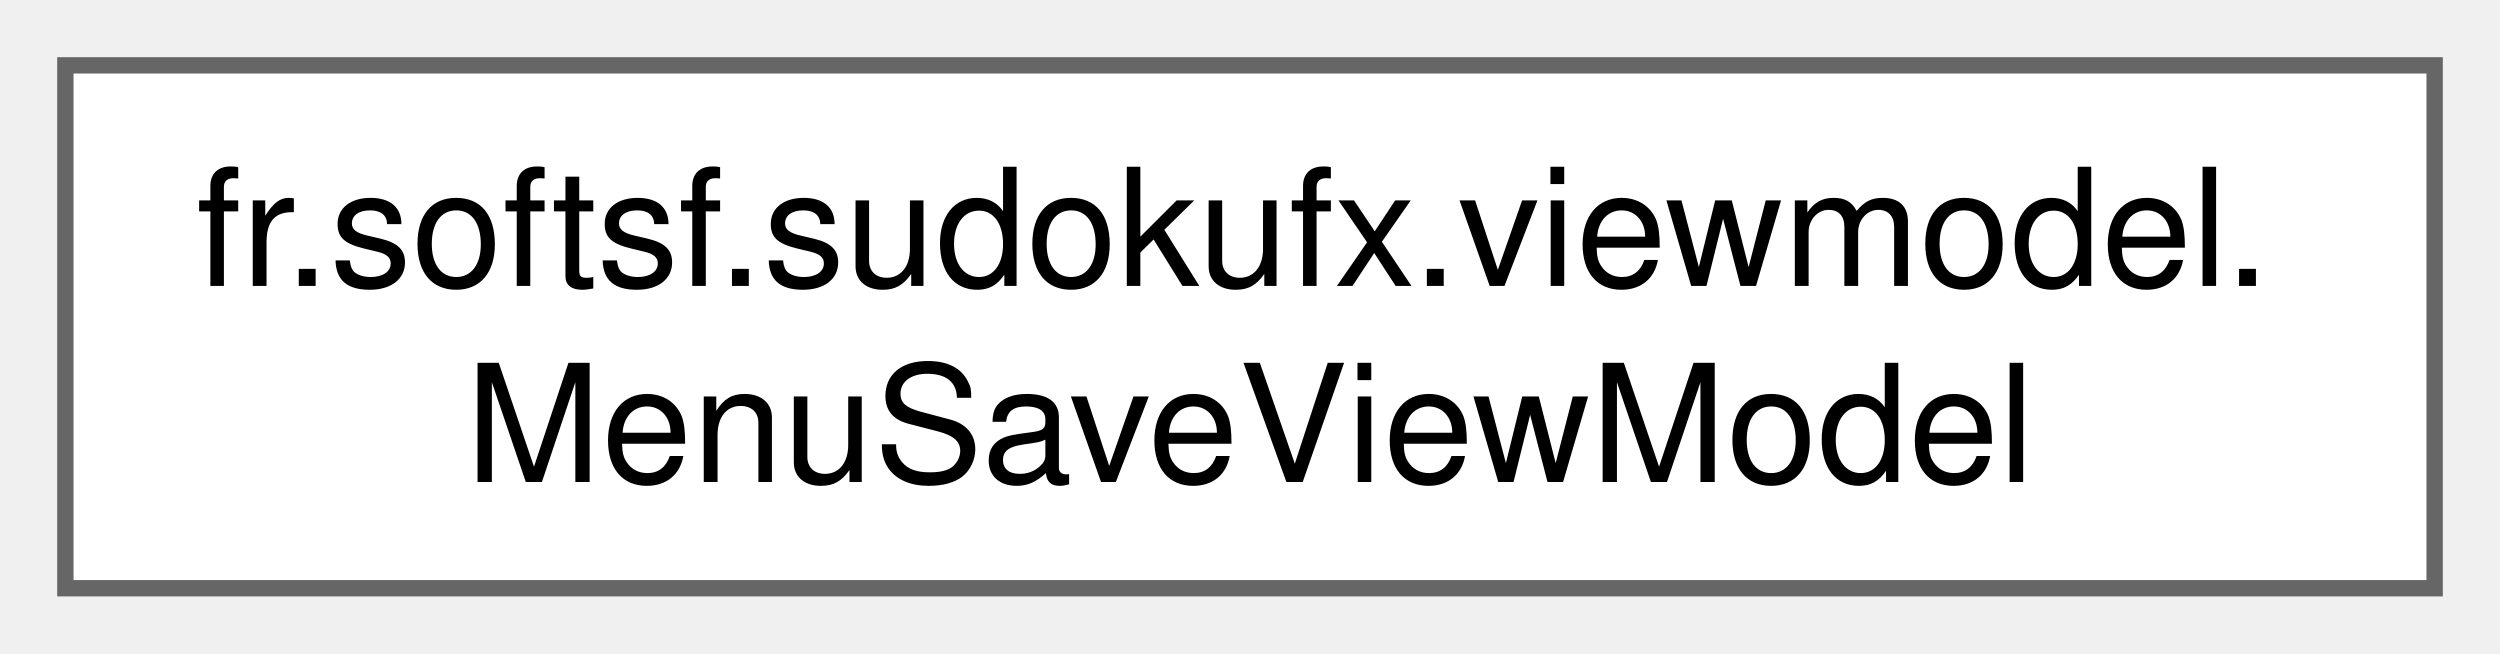
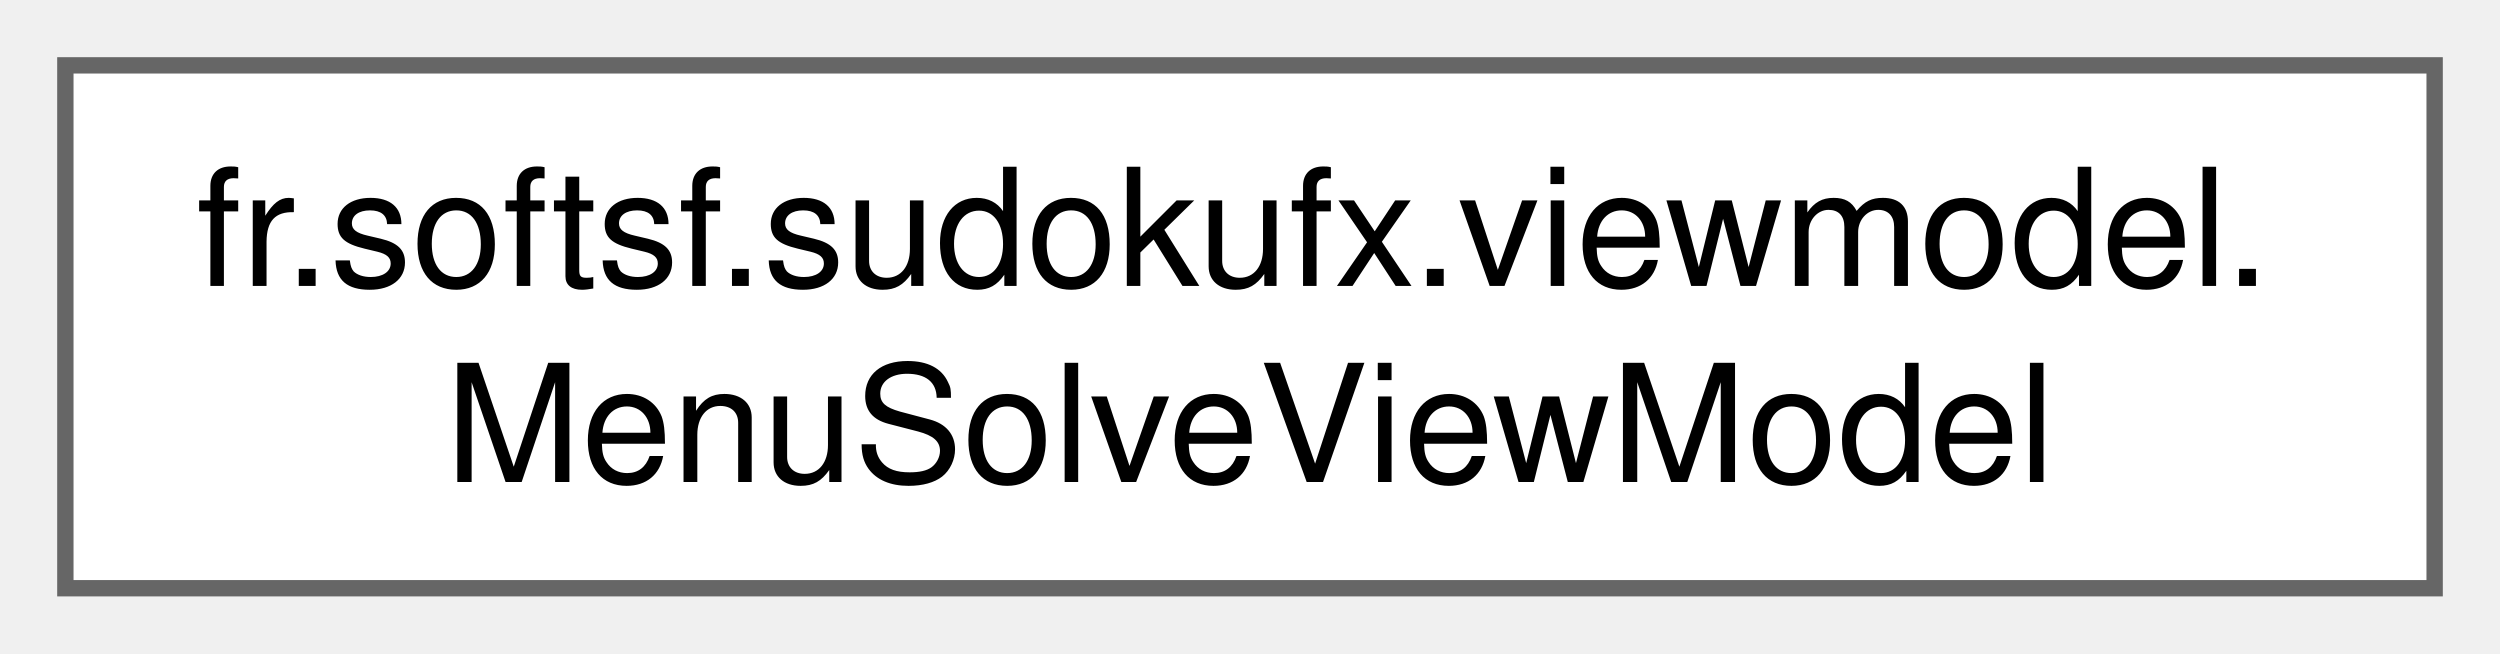
<svg xmlns="http://www.w3.org/2000/svg" xmlns:xlink="http://www.w3.org/1999/xlink" width="153pt" height="40pt" viewBox="0.00 0.00 153.00 40.00">
  <g id="graph0" class="graph" transform="scale(1 1) rotate(0) translate(4 36)">
    <g id="Node000000" class="node">
      <g id="a_Node000000">
-         <a xlink:href="classfr_1_1softsf_1_1sudokufx_1_1viewmodel_1_1_menu_save_view_model.html" target="_top" xlink:title="ViewModel for managing backup menu UI state and accessibility texts.">
+         <a xlink:href="classfr_1_1softsf_1_1sudokufx_1_1viewmodel_1_1_menu_solve_view_model.html" target="_top" xlink:title="ViewModel for managing &quot;solve&quot; menu UI state and accessibility texts.">
          <polygon fill="white" stroke="#666666" points="145,-32 0,-32 0,0 145,0 145,-32" />
          <text text-anchor="start" x="8" y="-18.5" font-family="Helvetica,sans-Serif" font-size="10.00">fr.softsf.sudokufx.viewmodel.</text>
-           <text text-anchor="middle" x="72.5" y="-6.5" font-family="Helvetica,sans-Serif" font-size="10.00">MenuSaveViewModel</text>
+           <text text-anchor="middle" x="72.5" y="-6.5" font-family="Helvetica,sans-Serif" font-size="10.00">MenuSolveViewModel</text>
        </a>
      </g>
    </g>
  </g>
</svg>
